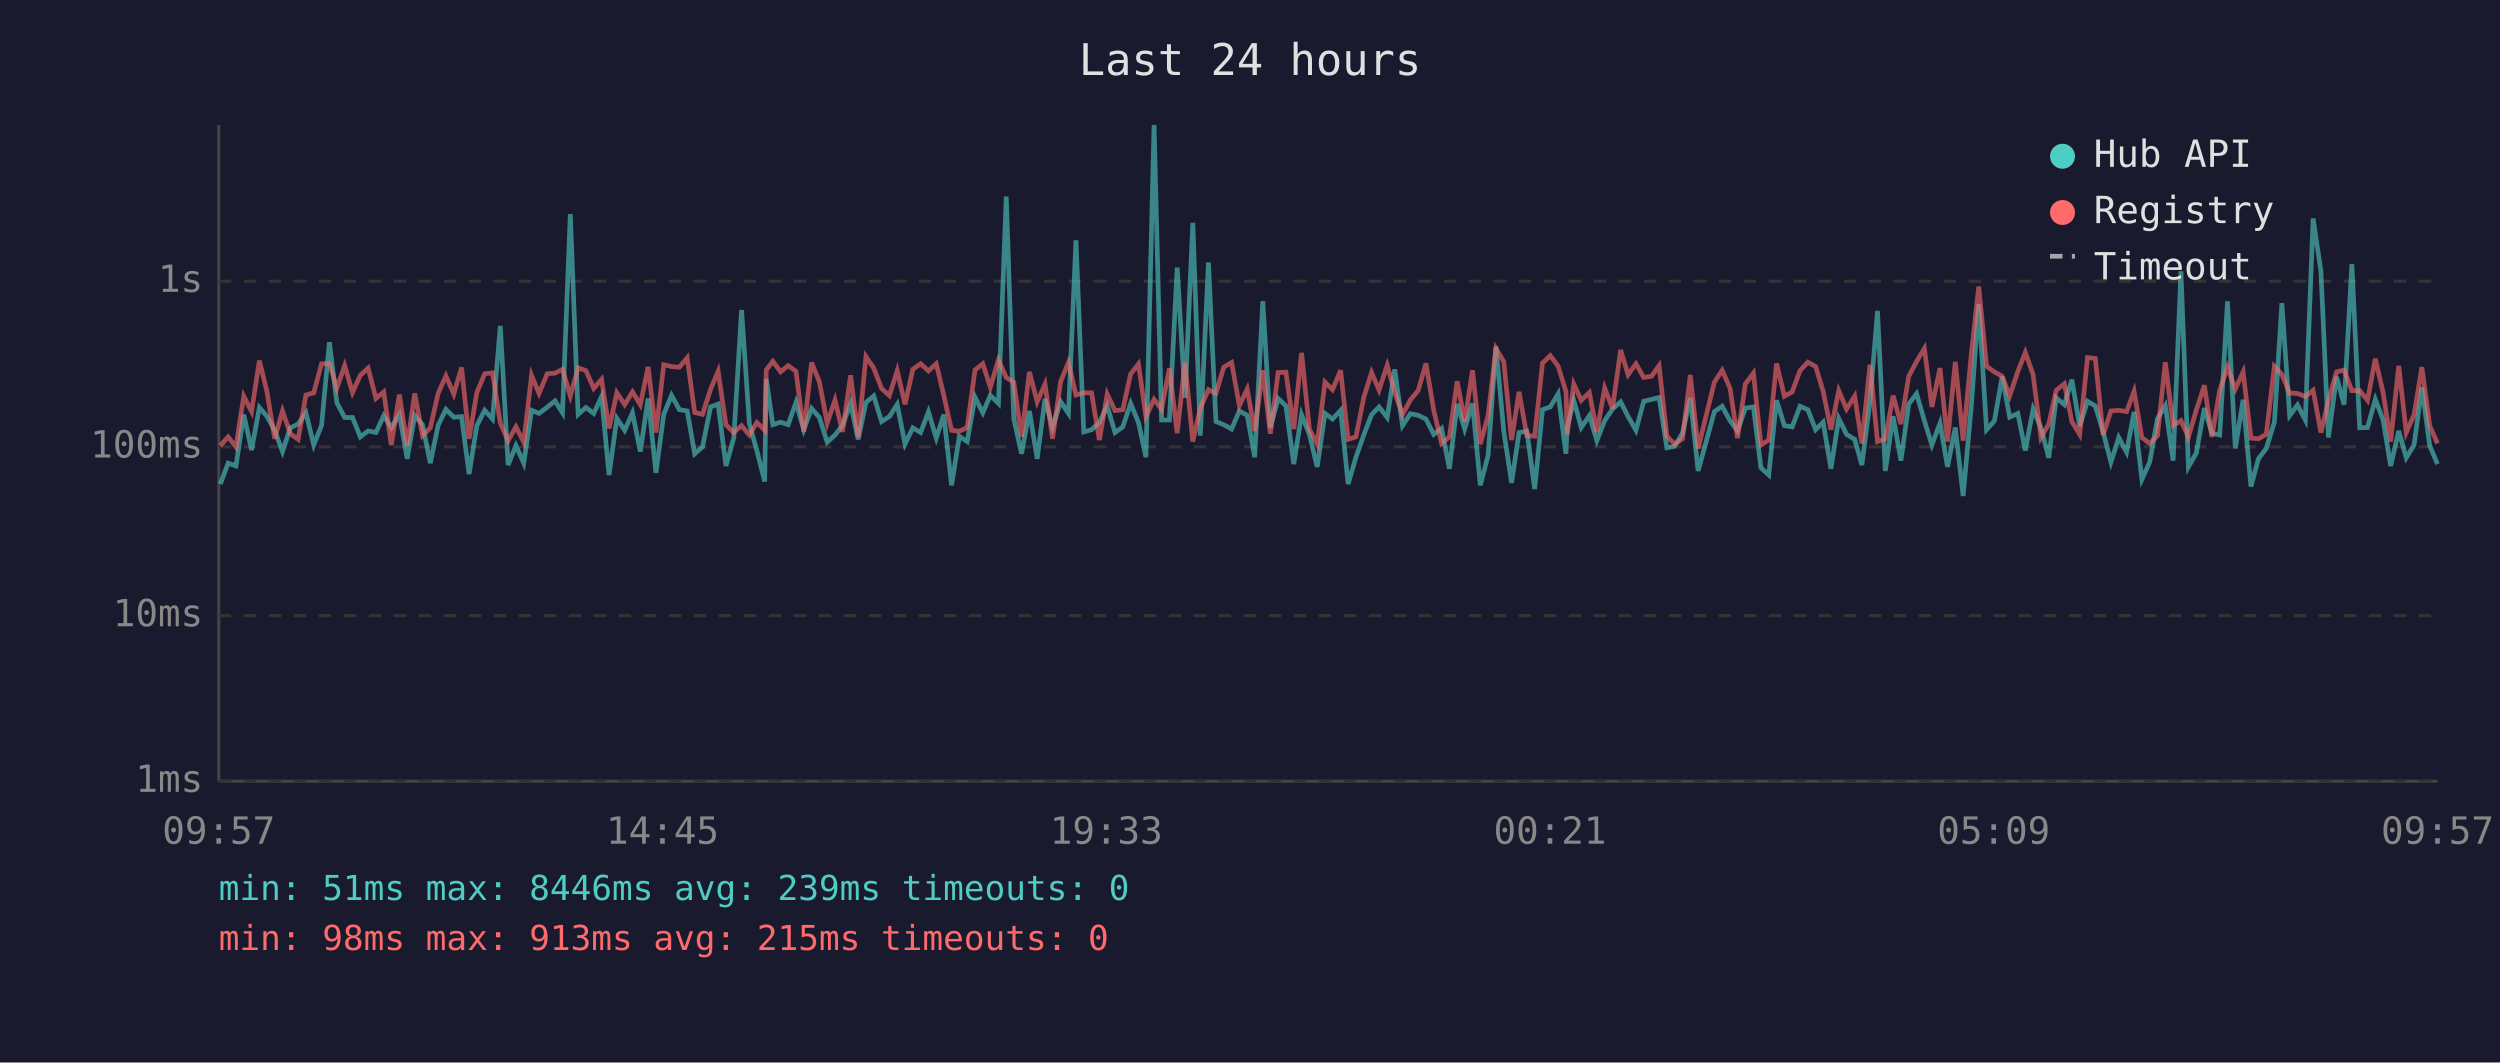
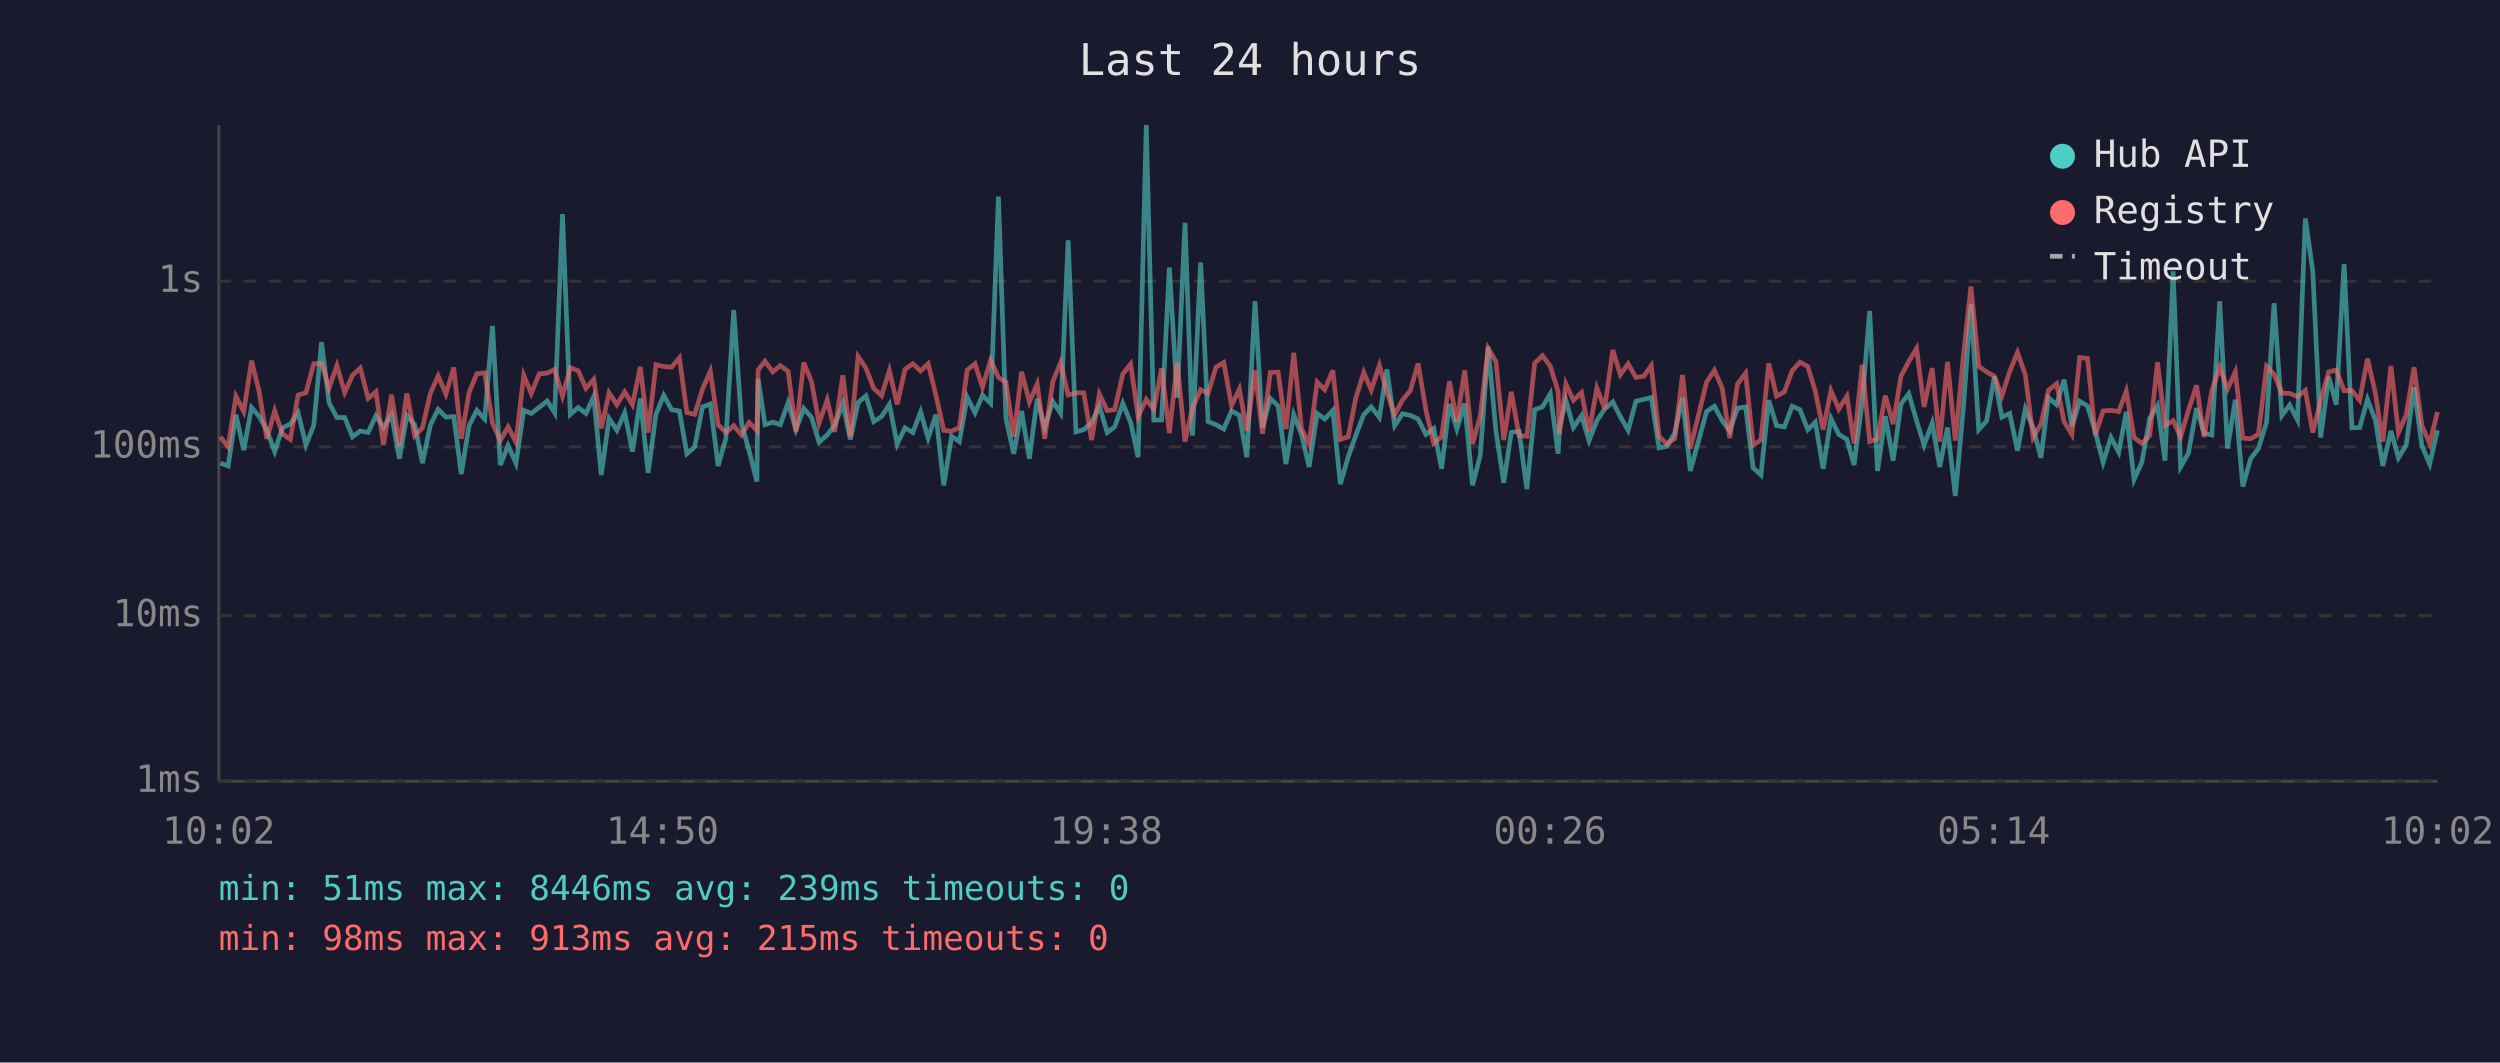
<svg xmlns="http://www.w3.org/2000/svg" viewBox="0 0 800 340" font-family="monospace" font-size="12">
  <rect width="800" height="340" fill="#1a1a2e" />
  <text x="400" y="24" fill="#e0e0e0" font-size="14" text-anchor="middle">Last 24 hours</text>
  <line x1="70" y1="40" x2="70" y2="250" stroke="#444" stroke-width="1" />
  <line x1="70" y1="250" x2="780" y2="250" stroke="#444" stroke-width="1" />
  <line x1="70" y1="250" x2="780" y2="250" stroke="#333" stroke-width="1" stroke-dasharray="4" />
  <text x="65" y="250" fill="#888" text-anchor="end" dominant-baseline="middle">1ms</text>
  <line x1="70" y1="197" x2="780" y2="197" stroke="#333" stroke-width="1" stroke-dasharray="4" />
  <text x="65" y="197" fill="#888" text-anchor="end" dominant-baseline="middle">10ms</text>
  <line x1="70" y1="143" x2="780" y2="143" stroke="#333" stroke-width="1" stroke-dasharray="4" />
  <text x="65" y="143" fill="#888" text-anchor="end" dominant-baseline="middle">100ms</text>
  <line x1="70" y1="90" x2="780" y2="90" stroke="#333" stroke-width="1" stroke-dasharray="4" />
  <text x="65" y="90" fill="#888" text-anchor="end" dominant-baseline="middle">1s</text>
-   <text x="70" y="270" fill="#888" text-anchor="middle">09:57</text>
-   <text x="212" y="270" fill="#888" text-anchor="middle">14:45</text>
-   <text x="354" y="270" fill="#888" text-anchor="middle">19:33</text>
-   <text x="496" y="270" fill="#888" text-anchor="middle">00:21</text>
-   <text x="638" y="270" fill="#888" text-anchor="middle">05:09</text>
-   <text x="780" y="270" fill="#888" text-anchor="middle">09:57</text>
-   <polyline points="70.5,154.9 73.0,148.2 75.5,149.1 78.0,132.7 80.5,144.0 83.0,130.4 85.4,133.2 87.9,137.7 90.4,144.5 92.9,136.9 95.4,135.7 97.9,132.1 100.4,142.4 102.9,136.1 105.4,109.5 107.8,128.9 110.3,133.6 112.8,133.6 115.3,139.8 117.8,137.9 120.3,138.4 122.8,133.0 125.2,136.8 127.8,132.7 130.3,146.8 132.7,133.0 135.2,135.9 137.7,148.2 140.2,136.1 142.7,131.0 145.2,133.5 147.7,133.3 150.1,151.7 152.6,136.2 155.1,131.3 157.6,134.1 160.1,104.3 162.6,148.8 165.1,142.6 167.6,148.2 170.1,131.3 172.5,132.3 175.1,130.3 177.6,128.3 180.0,132.1 182.5,68.5 185.0,132.6 187.5,130.4 190.0,132.3 192.5,126.9 194.9,152.0 197.4,133.9 199.9,137.7 202.4,132.1 204.9,144.5 207.4,127.5 209.9,151.3 212.4,132.6 214.9,126.5 217.4,131.1 219.9,131.5 222.3,145.2 224.8,143.0 227.4,130.2 229.8,129.3 232.3,149.1 234.8,140.2 237.3,99.2 239.8,135.6 242.2,144.2 244.7,154.1 245.2,121.2 247.3,135.9 249.8,135.1 252.2,135.9 254.7,128.8 257.2,137.5 259.7,130.7 262.2,133.6 264.7,141.5 267.2,139.2 269.6,136.1 272.2,129.1 274.6,140.6 277.1,128.8 279.6,126.7 282.1,134.9 284.6,133.3 287.1,129.4 289.6,142.1 292.1,136.9 294.6,138.4 297.1,131.8 299.6,140.2 302.0,132.7 304.5,155.3 307.0,139.6 309.5,141.3 312.0,127.1 314.5,132.1 316.9,126.5 319.5,129.1 322.0,62.9 324.4,133.9 326.9,145.2 329.4,131.5 331.9,146.8 334.4,127.6 336.8,136.8 339.4,128.5 341.9,132.3 344.3,76.9 346.8,138.2 349.3,137.5 351.8,135.2 354.3,129.9 356.8,138.4 359.3,136.6 361.8,129.1 364.3,135.2 366.7,146.3 369.3,40.0 371.7,134.4 374.2,134.4 376.7,85.6 379.2,127.3 381.7,71.3 384.1,139.4 386.7,84.0 389.1,134.9 391.6,135.9 394.1,137.3 396.6,131.5 399.1,132.9 401.5,146.3 404.1,96.4 406.5,136.9 409.0,127.5 411.5,129.9 414.0,148.5 416.5,132.7 419.0,139.0 421.5,149.4 424.0,132.3 426.4,134.1 429.0,131.3 431.4,154.9 433.9,146.3 436.4,139.2 438.9,132.7 441.3,130.2 443.9,133.6 446.3,118.2 448.8,136.2 451.3,132.4 453.8,132.9 456.3,134.1 458.8,139.0 461.3,137.1 463.8,150.0 466.3,129.3 468.7,137.3 471.2,129.1 473.7,155.3 476.2,145.7 478.7,110.9 481.2,137.9 483.7,154.5 486.1,138.4 488.6,138.0 491.1,156.5 493.6,131.1 496.1,130.2 498.6,126.0 501.1,145.2 501.5,136.8 503.6,128.1 506.0,136.8 508.6,133.0 511.0,141.0 513.5,134.6 516.0,130.9 518.6,128.6 521.0,133.3 523.5,137.7 526.0,128.4 528.5,127.8 530.9,127.2 533.4,143.3 535.9,142.8 538.4,138.6 540.9,127.3 543.4,150.7 548.6,131.7 551.1,130.0 553.6,134.6 556.0,137.9 558.5,130.6 561.1,130.2 563.5,149.7 566.0,152.0 568.5,128.1 571.0,136.2 573.5,136.6 576.0,130.0 578.5,131.1 581.0,137.5 583.4,135.1 585.9,150.0 588.4,133.9 590.9,139.0 593.5,140.6 595.8,148.8 598.4,128.5 600.8,99.5 603.3,150.7 605.8,133.2 608.3,147.4 610.8,129.3 613.3,126.0 615.8,134.6 618.2,142.4 620.8,135.4 623.2,149.4 625.7,136.8 628.2,158.7 630.8,130.2 633.2,97.3 635.7,137.5 638.2,134.7 640.7,120.5 643.1,133.5 645.7,132.3 648.1,144.2 650.6,130.9 653.1,136.9 655.6,146.5 658.0,127.3 660.6,129.5 663.0,121.5 665.5,136.4 668.0,128.4 670.5,129.9 673.0,138.2 675.5,147.9 678.0,140.0 680.5,144.7 682.9,131.8 685.4,153.4 687.9,147.9 690.4,133.9 692.9,129.8 695.4,147.4 697.9,86.8 700.3,149.4 702.8,145.0 705.4,130.6 707.8,138.6 710.3,139.2 712.8,96.4 715.3,143.5 717.8,127.9 720.3,155.7 722.7,146.8 725.2,143.5 727.8,135.1 730.2,97.0 732.7,133.0 735.2,129.6 737.7,134.4 740.2,69.9 742.7,86.9 745.1,140.0 747.7,120.6 750.1,129.5 752.6,84.5 755.1,136.9 757.6,136.8 760.1,127.8 762.6,134.4 765.0,149.1 767.6,137.9 770.0,146.5 772.5,142.4 775.0,123.9 777.5,142.6 780.0,148.5" fill="none" stroke="#4ecdc4" stroke-width="1.5" opacity="0.6" />
-   <polyline points="70.5,142.6 73.0,139.8 75.5,143.0 78.0,126.8 80.5,131.7 83.0,115.4 85.4,125.2 87.9,140.4 90.4,131.5 92.9,138.8 95.4,140.6 97.9,126.4 100.4,125.7 102.9,116.4 105.4,116.3 107.8,124.2 110.3,117.0 112.8,125.6 115.3,120.1 117.8,117.8 120.3,127.5 122.8,125.4 125.2,142.4 127.8,126.3 130.3,142.6 132.7,125.9 135.2,139.4 137.7,136.9 140.2,125.9 142.7,120.3 145.2,126.1 147.7,117.6 150.1,140.4 152.6,125.6 155.1,119.6 157.6,119.3 160.1,135.4 162.6,141.0 165.1,136.6 167.6,141.5 170.1,120.1 172.5,125.9 175.1,119.6 177.6,119.4 180.0,118.2 182.5,126.7 185.0,117.7 187.5,118.6 190.0,124.3 192.5,121.4 194.9,137.1 197.4,125.7 199.9,129.5 202.4,125.4 204.9,129.5 207.4,117.4 209.9,138.4 212.4,116.7 214.9,117.3 217.4,117.5 219.9,114.5 222.3,132.0 224.8,132.6 227.4,124.5 229.8,118.8 232.3,135.9 234.8,138.4 237.3,136.2 239.8,139.2 242.2,135.2 244.7,137.7 245.2,118.4 247.3,115.6 249.8,119.0 252.2,117.0 254.7,118.8 257.2,138.2 259.7,116.0 262.2,122.2 264.7,135.4 267.2,128.0 269.6,138.2 272.2,120.1 274.6,139.8 277.1,114.1 279.6,117.8 282.1,124.3 284.6,126.6 287.1,118.6 289.6,129.4 292.1,118.2 294.6,116.4 297.1,118.7 299.6,116.4 302.0,126.5 304.5,137.7 307.0,138.0 309.5,136.8 312.0,118.4 314.5,116.4 316.9,123.9 319.5,115.2 322.0,120.8 324.4,122.3 326.9,139.8 329.4,119.0 331.9,128.6 334.4,122.9 336.8,140.4 339.4,122.1 341.9,116.0 344.3,126.4 346.8,125.7 349.3,125.7 351.8,140.8 354.3,126.1 356.8,131.4 359.3,131.1 361.8,119.7 364.3,116.5 366.7,133.3 369.3,127.8 371.7,131.0 374.2,117.9 376.7,138.6 379.2,116.0 381.7,141.3 384.1,130.6 386.7,124.7 389.1,125.9 391.6,117.5 394.1,116.0 396.6,129.8 399.1,124.5 401.5,137.9 404.1,118.5 406.5,138.8 409.0,119.2 411.5,119.1 414.0,137.3 416.5,112.9 419.0,137.3 421.5,142.1 424.0,122.3 426.4,124.7 429.0,118.5 431.4,140.6 433.9,139.8 436.4,127.2 438.9,119.2 441.3,124.8 443.9,116.9 446.3,125.5 448.8,132.7 451.3,128.0 453.8,125.0 456.3,116.3 458.8,131.3 461.3,141.9 463.8,139.8 466.3,122.0 468.7,134.9 471.2,118.5 473.7,142.1 476.2,133.0 478.7,111.5 481.2,115.7 483.7,140.8 486.1,125.4 488.6,139.4 491.1,139.6 493.6,116.2 496.1,113.8 498.6,117.2 501.1,125.3 501.5,139.0 503.6,122.9 506.0,128.1 508.6,125.6 511.0,138.2 513.5,124.2 516.0,130.7 518.6,112.0 521.0,119.9 523.5,116.4 526.0,120.8 528.5,120.4 530.9,117.0 533.4,139.6 535.9,142.1 538.4,140.4 540.9,120.0 543.4,143.5 548.6,122.3 551.1,118.5 553.6,124.2 556.0,140.2 558.5,122.9 561.1,119.4 563.5,142.4 566.0,140.8 568.5,116.3 571.0,126.8 573.5,125.4 576.0,118.6 578.5,115.9 581.0,117.3 583.4,125.2 585.9,137.5 588.4,125.0 590.9,130.9 593.5,126.8 595.8,141.9 598.4,116.7 600.8,141.3 603.3,140.4 605.8,126.6 608.3,135.7 610.8,120.4 613.3,115.7 615.8,111.5 618.2,130.2 620.8,117.8 623.2,141.3 625.7,115.8 628.2,141.0 630.8,113.5 633.2,91.7 635.7,117.2 638.2,119.0 640.7,120.4 643.1,126.7 645.7,118.9 648.1,112.8 650.6,119.9 653.1,140.0 655.6,135.7 658.0,124.9 660.6,122.8 663.0,134.9 665.5,139.0 668.0,114.4 670.5,114.7 673.0,139.2 675.5,131.5 678.0,131.3 680.5,131.7 682.9,125.2 685.4,140.0 687.9,141.9 690.4,139.4 692.9,115.9 695.4,136.2 697.9,134.6 700.3,139.8 702.8,131.3 705.4,123.3 707.8,139.8 710.3,124.9 712.8,117.5 715.3,124.5 717.8,119.0 720.3,140.2 722.7,140.4 725.2,139.0 727.8,117.2 730.2,119.8 732.7,125.8 735.2,125.9 737.7,126.9 740.2,124.9 742.7,138.4 745.1,128.1 747.7,119.0 750.1,118.4 752.6,125.0 755.1,125.0 757.6,128.1 760.1,114.8 762.6,125.7 765.0,141.3 767.6,117.1 770.0,138.4 772.5,132.7 775.0,117.5 777.5,136.2 780.0,141.9" fill="none" stroke="#ff6b6b" stroke-width="1.5" opacity="0.6" />
+   <text x="70" y="270" fill="#888" text-anchor="middle">10:02</text>
+   <text x="212" y="270" fill="#888" text-anchor="middle">14:50</text>
+   <text x="354" y="270" fill="#888" text-anchor="middle">19:38</text>
+   <text x="496" y="270" fill="#888" text-anchor="middle">00:26</text>
+   <text x="638" y="270" fill="#888" text-anchor="middle">05:14</text>
+   <text x="780" y="270" fill="#888" text-anchor="middle">10:02</text>
+   <polyline points="70.5,148.2 73.0,149.1 75.5,132.7 78.0,144.0 80.5,130.4 82.9,133.2 85.4,137.7 87.9,144.5 90.4,136.9 92.9,135.7 95.4,132.1 97.9,142.4 100.4,136.1 102.9,109.5 105.3,128.9 107.8,133.6 110.3,133.6 112.8,139.8 115.3,137.9 117.8,138.4 120.3,133.0 122.7,136.8 125.3,132.7 127.8,146.8 130.2,133.0 132.7,135.9 135.2,148.2 137.7,136.1 140.2,131.0 142.7,133.5 145.2,133.3 147.6,151.7 150.1,136.2 152.6,131.3 155.1,134.1 157.6,104.3 160.1,148.8 162.6,142.6 165.1,148.2 167.6,131.3 170.0,132.3 172.6,130.3 175.1,128.3 177.5,132.1 180.0,68.5 182.5,132.6 185.0,130.4 187.5,132.3 190.0,126.9 192.4,152.0 194.9,133.9 197.4,137.7 199.9,132.1 202.4,144.5 204.9,127.5 207.4,151.3 209.9,132.6 212.4,126.5 214.9,131.1 217.4,131.5 219.8,145.2 222.3,143.0 224.8,130.2 227.3,129.3 229.8,149.1 232.3,140.2 234.8,99.2 237.3,135.6 239.7,144.2 242.2,154.1 242.6,121.2 244.8,135.9 247.3,135.1 249.7,135.9 252.2,128.8 254.7,137.5 257.2,130.7 259.7,133.6 262.1,141.5 264.7,139.2 267.1,136.1 269.7,129.1 272.1,140.6 274.6,128.8 277.1,126.7 279.6,134.9 282.1,133.3 284.6,129.4 287.1,142.1 289.6,136.9 292.1,138.4 294.6,131.8 297.0,140.2 299.5,132.7 302.0,155.3 304.5,139.6 307.0,141.3 309.5,127.1 312.0,132.1 314.4,126.5 317.0,129.1 319.5,62.9 321.9,133.9 324.4,145.2 326.9,131.5 329.4,146.8 331.9,127.6 334.3,136.8 336.9,128.5 339.4,132.3 341.8,76.9 344.3,138.2 346.8,137.5 349.3,135.2 351.8,129.9 354.3,138.4 356.7,136.6 359.3,129.1 361.8,135.2 364.2,146.3 366.8,40.0 369.2,134.4 371.7,134.4 374.2,85.6 376.7,127.3 379.2,71.3 381.6,139.4 384.2,84.0 386.6,134.9 389.1,135.9 391.6,137.3 394.1,131.5 396.6,132.9 399.0,146.3 401.6,96.4 404.0,136.9 406.5,127.5 409.0,129.9 411.5,148.5 414.0,132.7 416.5,139.0 418.9,149.4 421.5,132.3 423.9,134.1 426.5,131.3 428.9,154.9 431.4,146.3 433.9,139.2 436.4,132.7 438.8,130.2 441.4,133.6 443.8,118.2 446.3,136.2 448.8,132.4 451.3,132.9 453.8,134.1 456.3,139.0 458.8,137.1 461.3,150.0 463.8,129.3 466.2,137.3 468.7,129.1 471.2,155.3 473.7,145.7 476.2,110.9 478.7,137.9 481.2,154.5 483.6,138.4 486.1,138.0 488.6,156.5 491.1,131.1 493.6,130.2 496.1,126.0 498.6,145.2 499.0,136.8 501.1,128.1 503.5,136.8 506.1,133.0 508.5,141.0 511.0,134.6 513.5,130.9 516.1,128.6 518.5,133.3 521.0,137.7 523.5,128.4 526.0,127.8 528.4,127.2 530.9,143.3 533.4,142.8 535.9,138.6 538.4,127.3 540.9,150.7 546.1,131.7 548.6,130.0 551.1,134.6 553.5,137.9 556.0,130.6 558.6,130.2 561.0,149.7 563.5,152.0 566.0,128.1 568.5,136.2 571.0,136.6 573.5,130.0 576.0,131.1 578.5,137.5 580.9,135.1 583.4,150.0 585.9,133.9 588.4,139.0 591.0,140.6 593.3,148.8 595.9,128.5 598.3,99.5 600.8,150.7 603.3,133.2 605.8,147.4 608.3,129.3 610.8,126.0 613.3,134.6 615.7,142.4 618.3,135.4 620.7,149.4 623.2,136.8 625.7,158.7 628.3,130.2 630.7,97.3 633.2,137.5 635.7,134.7 638.2,120.5 640.6,133.5 643.1,132.3 645.6,144.2 648.1,130.9 650.6,136.9 653.1,146.5 655.5,127.3 658.1,129.5 660.5,121.5 663.0,136.4 665.5,128.4 668.0,129.9 670.5,138.2 673.0,147.9 675.5,140.0 678.0,144.7 680.4,131.8 682.9,153.4 685.4,147.9 687.9,133.9 690.4,129.8 692.8,147.4 695.4,86.8 697.8,149.4 700.3,145.0 702.9,130.6 705.3,138.6 707.8,139.2 710.3,96.4 712.8,143.5 715.3,127.9 717.7,155.7 720.2,146.8 722.7,143.5 725.3,135.1 727.7,97.0 730.2,133.0 732.7,129.6 735.2,134.4 737.7,69.9 740.1,86.9 742.6,140.0 745.2,120.6 747.6,129.5 750.1,84.5 752.6,136.9 755.1,136.8 757.6,127.8 760.1,134.4 762.5,149.1 765.1,137.9 767.5,146.5 770.0,142.4 772.5,123.9 775.0,142.6 777.5,148.5 780.0,137.7" fill="none" stroke="#4ecdc4" stroke-width="1.5" opacity="0.6" />
+   <polyline points="70.5,139.8 73.0,143.0 75.5,126.8 78.0,131.7 80.5,115.4 82.9,125.2 85.4,140.4 87.9,131.5 90.4,138.8 92.9,140.6 95.4,126.4 97.9,125.7 100.4,116.4 102.9,116.3 105.3,124.2 107.8,117.0 110.3,125.6 112.8,120.1 115.3,117.8 117.8,127.5 120.3,125.4 122.7,142.4 125.3,126.3 127.8,142.6 130.2,125.9 132.7,139.4 135.2,136.9 137.7,125.9 140.2,120.3 142.7,126.1 145.2,117.6 147.6,140.4 150.1,125.6 152.6,119.6 155.1,119.3 157.6,135.4 160.1,141.0 162.6,136.6 165.1,141.5 167.6,120.1 170.0,125.9 172.6,119.6 175.1,119.4 177.5,118.2 180.0,126.7 182.5,117.7 185.0,118.6 187.5,124.3 190.0,121.4 192.4,137.1 194.9,125.7 197.4,129.5 199.9,125.4 202.4,129.5 204.9,117.4 207.4,138.4 209.9,116.7 212.4,117.3 214.9,117.5 217.4,114.5 219.8,132.0 222.3,132.6 224.8,124.5 227.3,118.8 229.8,135.9 232.3,138.4 234.8,136.2 237.3,139.2 239.7,135.2 242.2,137.7 242.6,118.4 244.8,115.6 247.3,119.0 249.7,117.0 252.2,118.8 254.7,138.2 257.2,116.0 259.7,122.2 262.1,135.4 264.7,128.0 267.1,138.2 269.7,120.1 272.1,139.8 274.6,114.1 277.1,117.8 279.6,124.3 282.1,126.6 284.6,118.6 287.1,129.4 289.6,118.2 292.1,116.4 294.6,118.7 297.0,116.4 299.5,126.5 302.0,137.7 304.5,138.0 307.0,136.8 309.5,118.4 312.0,116.4 314.4,123.9 317.0,115.2 319.5,120.8 321.9,122.3 324.4,139.8 326.9,119.0 329.4,128.6 331.9,122.9 334.3,140.4 336.9,122.1 339.4,116.0 341.8,126.4 344.3,125.7 346.8,125.7 349.3,140.8 351.8,126.1 354.3,131.4 356.7,131.1 359.3,119.7 361.8,116.5 364.2,133.3 366.8,127.8 369.2,131.0 371.7,117.9 374.2,138.6 376.7,116.0 379.2,141.3 381.6,130.6 384.2,124.7 386.6,125.9 389.1,117.5 391.6,116.0 394.1,129.8 396.6,124.5 399.0,137.9 401.6,118.5 404.0,138.8 406.5,119.2 409.0,119.1 411.5,137.3 414.0,112.9 416.5,137.3 418.9,142.1 421.5,122.3 423.9,124.7 426.5,118.5 428.9,140.6 431.4,139.8 433.9,127.2 436.4,119.2 438.8,124.8 441.4,116.9 443.8,125.5 446.3,132.7 448.8,128.0 451.3,125.0 453.8,116.3 456.3,131.3 458.8,141.9 461.3,139.8 463.8,122.0 466.2,134.9 468.7,118.5 471.2,142.1 473.7,133.0 476.2,111.5 478.7,115.7 481.2,140.8 483.6,125.4 486.1,139.4 488.6,139.6 491.1,116.2 493.6,113.8 496.1,117.2 498.6,125.3 499.0,139.0 501.1,122.9 503.5,128.1 506.1,125.6 508.5,138.2 511.0,124.2 513.5,130.7 516.1,112.0 518.5,119.9 521.0,116.4 523.5,120.8 526.0,120.4 528.4,117.0 530.9,139.6 533.4,142.1 535.9,140.4 538.4,120.0 540.9,143.5 546.1,122.3 548.6,118.5 551.1,124.2 553.5,140.2 556.0,122.9 558.6,119.4 561.0,142.4 563.5,140.8 566.0,116.3 568.5,126.8 571.0,125.4 573.5,118.6 576.0,115.9 578.5,117.3 580.9,125.2 583.4,137.5 585.9,125.0 588.4,130.9 591.0,126.8 593.3,141.9 595.9,116.7 598.3,141.3 600.8,140.4 603.3,126.6 605.8,135.7 608.3,120.4 610.8,115.7 613.3,111.5 615.7,130.2 618.3,117.8 620.7,141.3 623.2,115.8 625.7,141.0 628.3,113.5 630.7,91.7 633.2,117.2 635.7,119.0 638.2,120.4 640.6,126.7 643.1,118.9 645.6,112.8 648.1,119.9 650.6,140.0 653.1,135.7 655.5,124.9 658.1,122.8 660.5,134.9 663.0,139.0 665.5,114.4 668.0,114.7 670.5,139.2 673.0,131.5 675.5,131.3 678.0,131.7 680.4,125.2 682.9,140.0 685.4,141.9 687.9,139.4 690.4,115.9 692.8,136.2 695.4,134.6 697.8,139.8 700.3,131.3 702.9,123.3 705.3,139.8 707.8,124.9 710.3,117.5 712.8,124.5 715.3,119.0 717.7,140.2 720.2,140.4 722.7,139.0 725.3,117.2 727.7,119.8 730.2,125.8 732.7,125.9 735.2,126.9 737.7,124.9 740.1,138.4 742.6,128.1 745.2,119.0 747.6,118.4 750.1,125.0 752.6,125.0 755.1,128.1 757.6,114.8 760.1,125.7 762.5,141.3 765.1,117.1 767.5,138.4 770.0,132.7 772.5,117.5 775.0,136.2 777.5,141.9 780.0,131.8" fill="none" stroke="#ff6b6b" stroke-width="1.5" opacity="0.6" />
  <circle cx="660" cy="50" r="4" fill="#4ecdc4" />
  <text x="670" y="50" fill="#e0e0e0" dominant-baseline="middle">Hub API</text>
  <circle cx="660" cy="68" r="4" fill="#ff6b6b" />
  <text x="670" y="68" fill="#e0e0e0" dominant-baseline="middle">Registry</text>
  <line x1="656" y1="82" x2="664" y2="82" stroke="#e0e0e0" stroke-width="1.5" stroke-dasharray="4,3" opacity="0.7" />
  <text x="670" y="86" fill="#e0e0e0" dominant-baseline="middle">Timeout</text>
  <text x="70" y="288" fill="#4ecdc4" font-size="11">min: 51ms  max: 8446ms  avg: 239ms  timeouts: 0</text>
  <text x="70" y="304" fill="#ff6b6b" font-size="11">min: 98ms  max: 913ms  avg: 215ms  timeouts: 0</text>
</svg>
